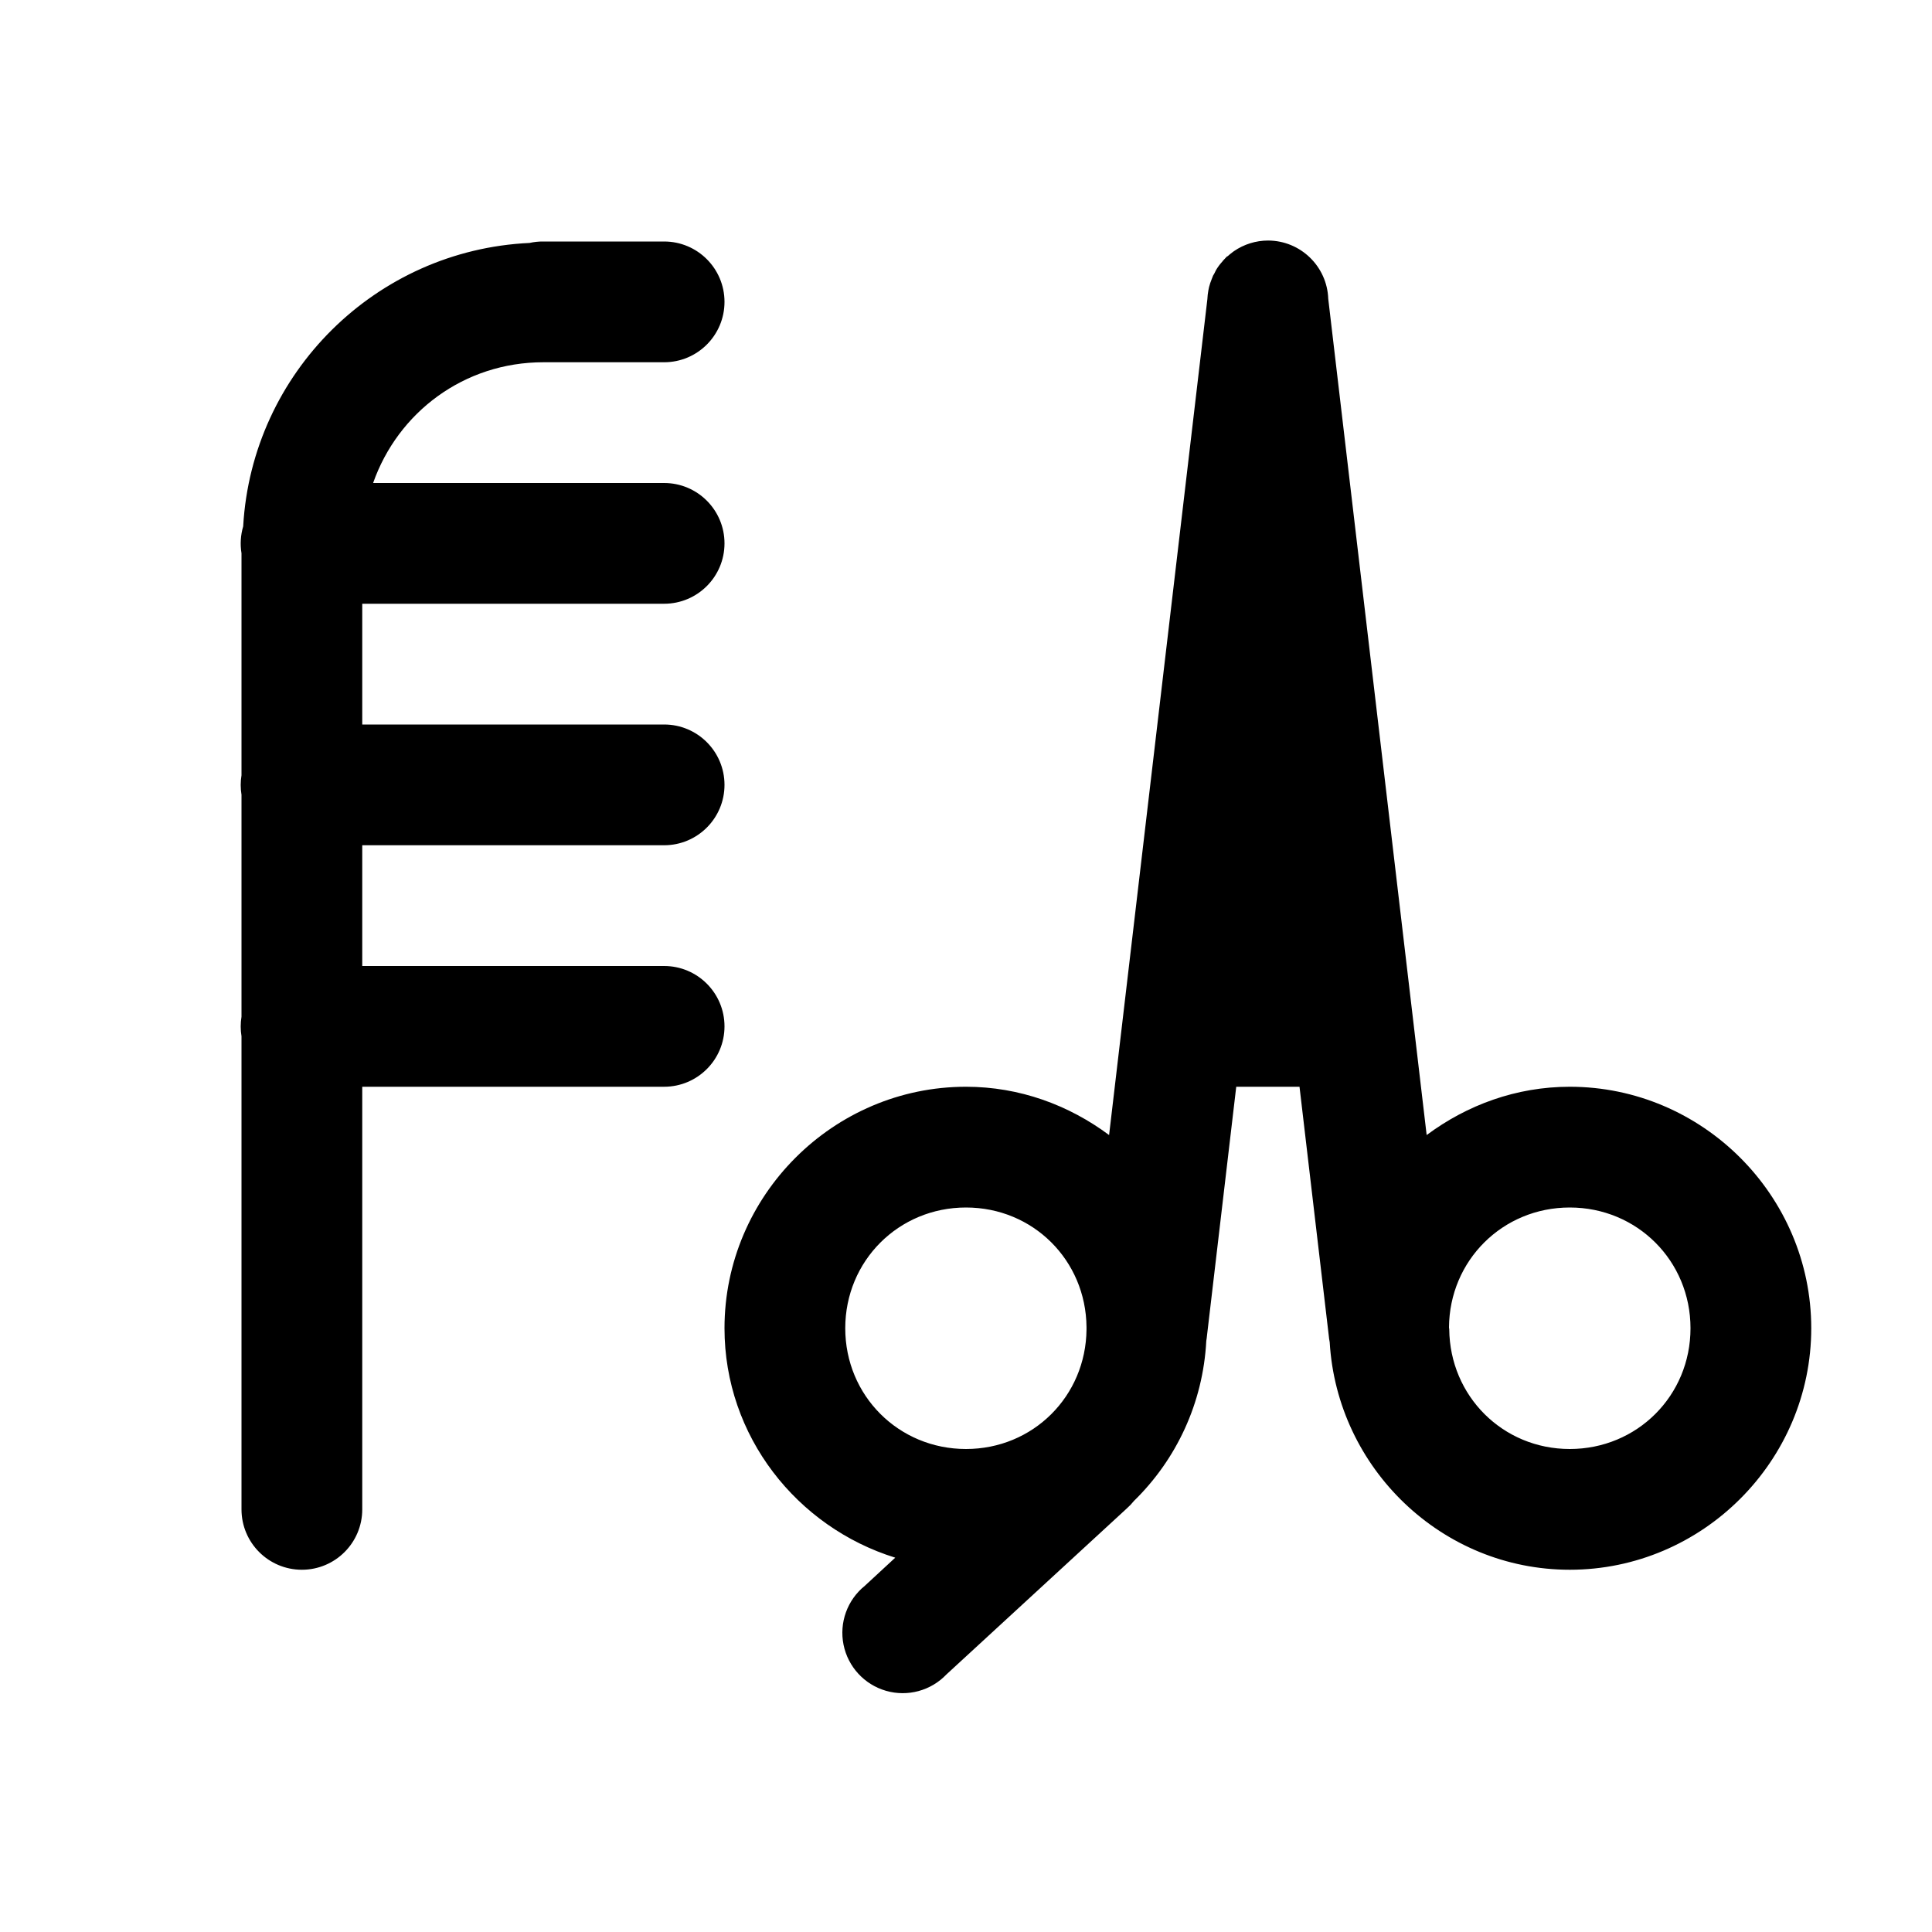
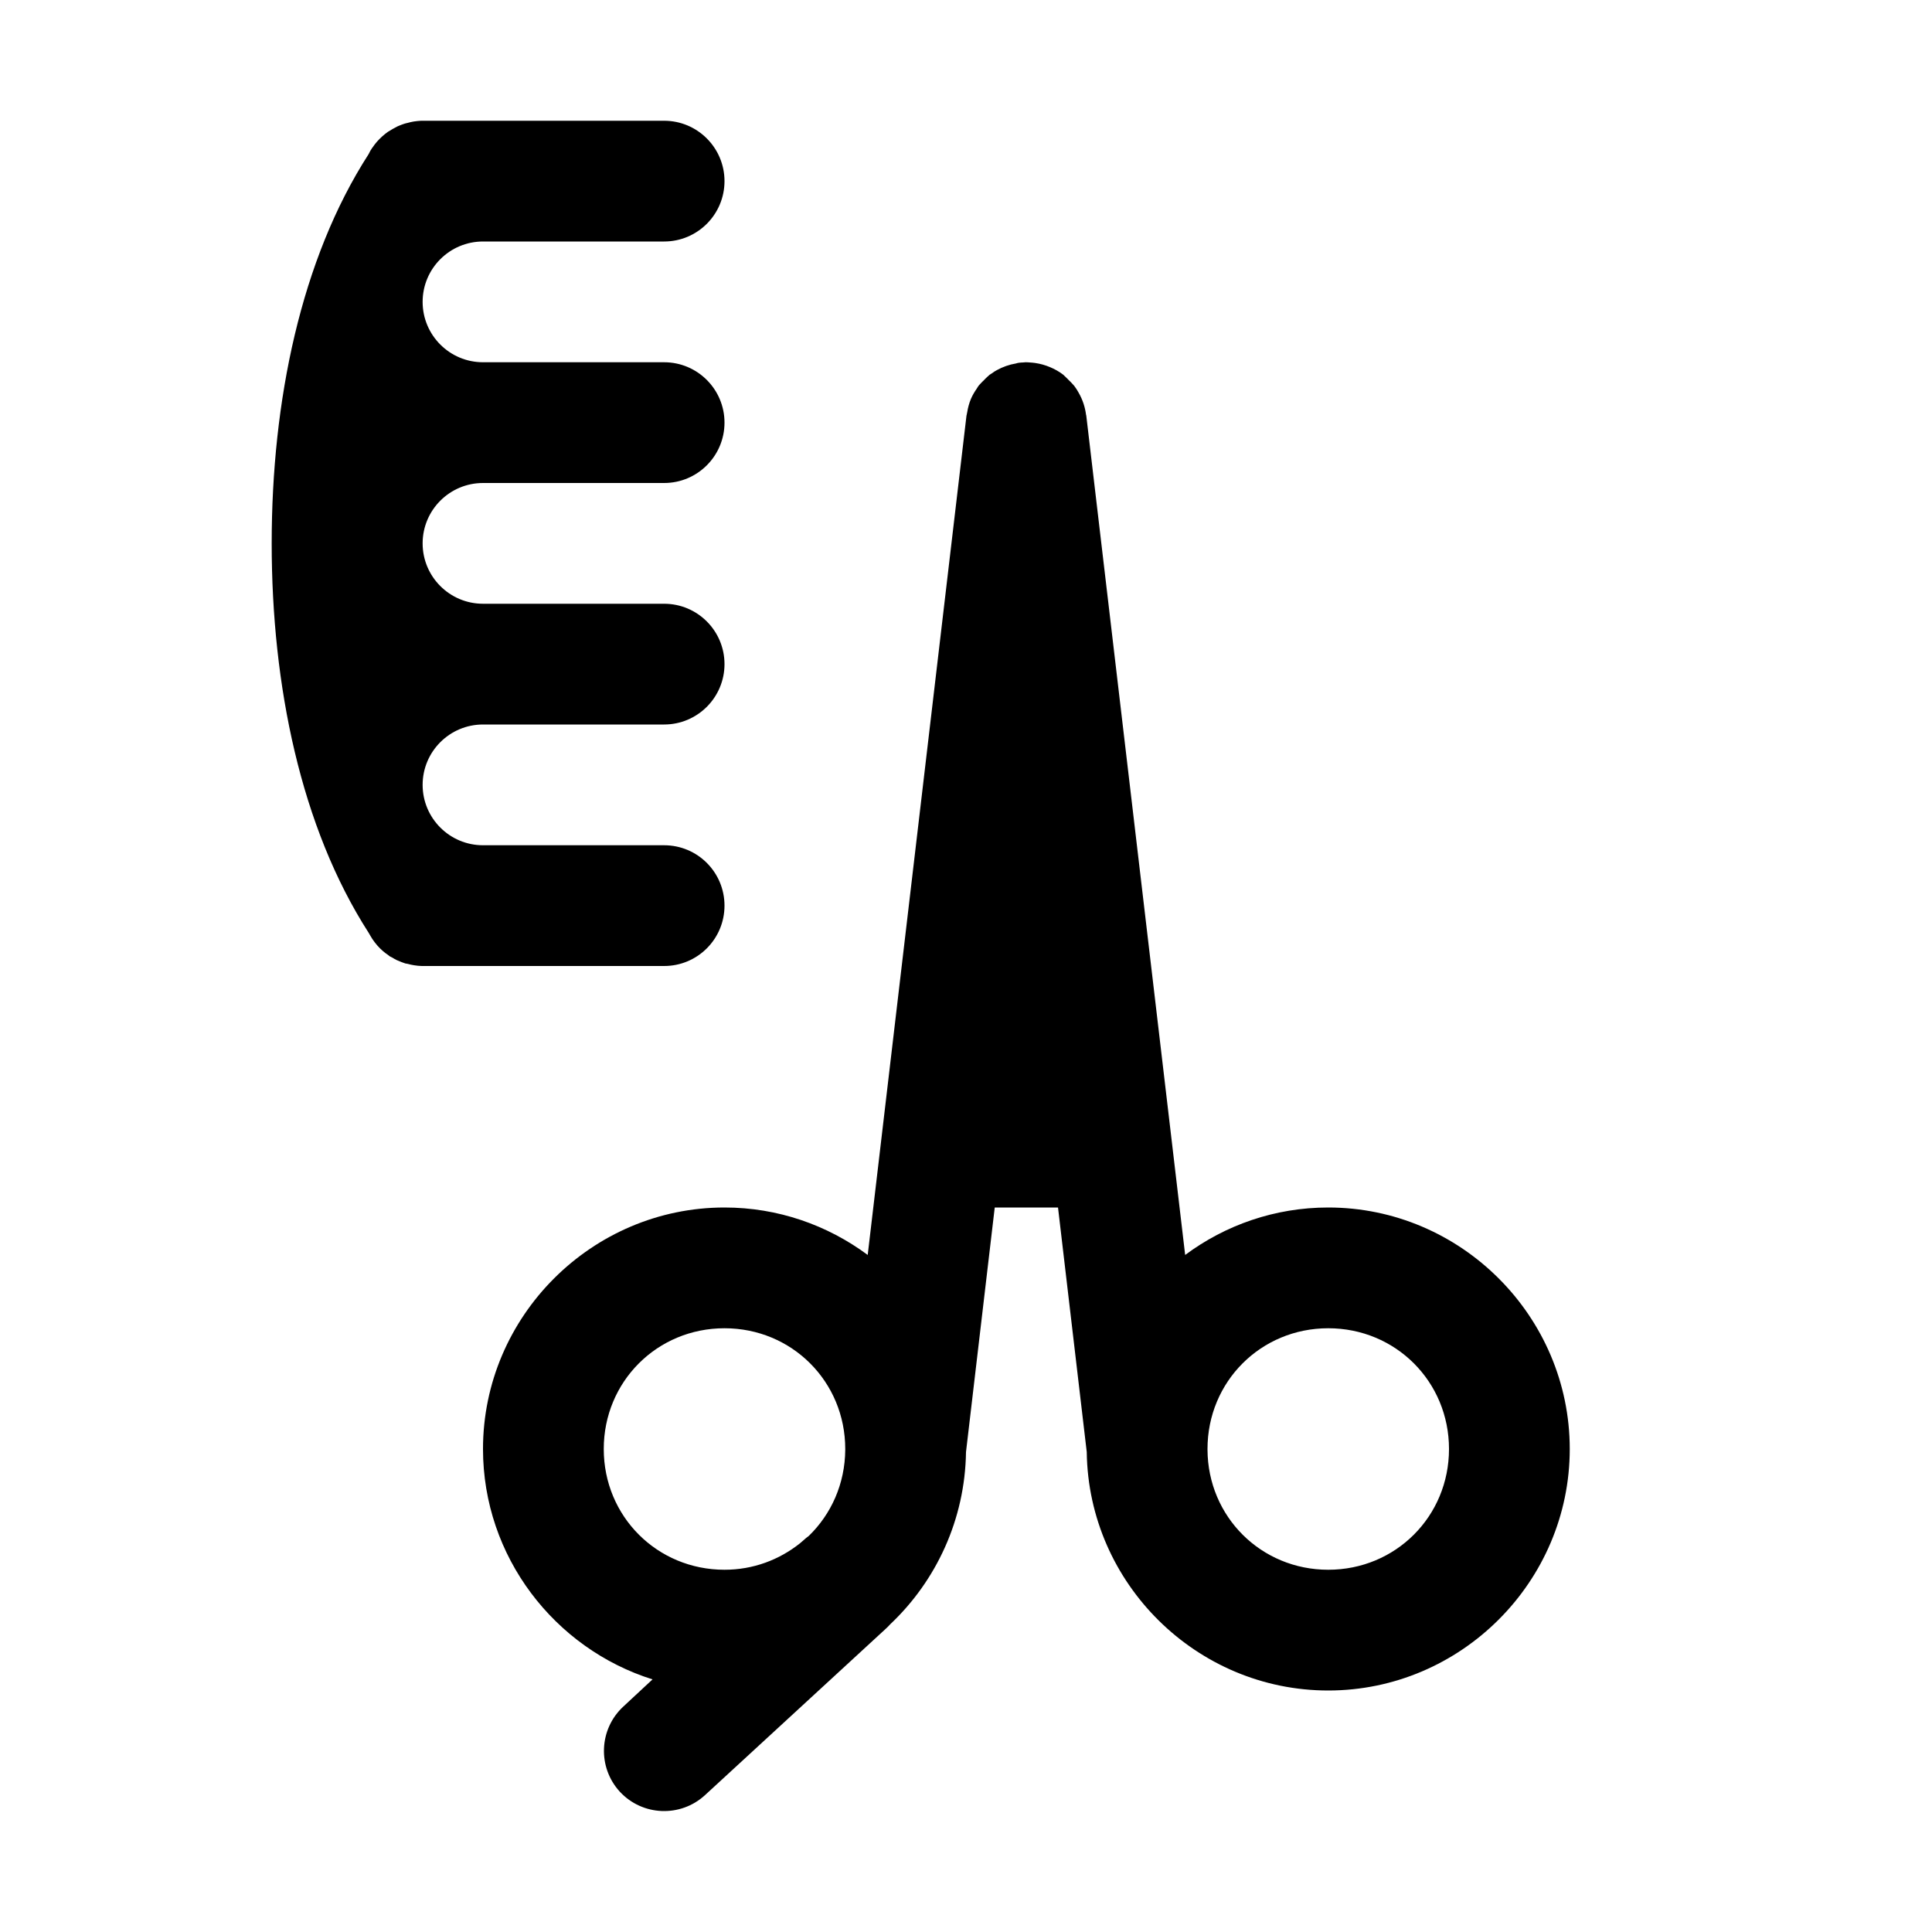
<svg xmlns="http://www.w3.org/2000/svg" width="16" height="16">
-   <path d="M 10.502,1.992 A 0.5,0.5 0.0 0,0 10.219,2.08 A 0.5,0.5 0.0 0,0 10.203,2.092 A 0.5,0.5 0.0 0,0 10.168,2.121 A 0.5,0.5 0.0 0,0 10.16,2.125 A 0.5,0.5 0.0 0,0 10.131,2.156 A 0.5,0.5 0.0 0,0 10.129,2.158 A 0.5,0.5 0.0 0,0 10.123,2.166 A 0.5,0.5 0.0 0,0 10.109,2.182 A 0.5,0.5 0.0 0,0 10.097,2.197 A 0.5,0.5 0.0 0,0 10.072,2.234 A 0.5,0.5 0.0 0,0 10.07,2.238 A 0.5,0.5 0.0 0,0 10.056,2.266 A 0.5,0.5 0.0 0,0 10.046,2.283 A 0.5,0.5 0.0 0,0 10.035,2.311 A 0.5,0.5 0.0 0,0 10.013,2.377 A 0.5,0.5 0.0 0,0 10.007,2.406 A 0.5,0.5 0.0 0,0 9.999,2.477 L 9.185,9.4 C 8.852,9.152 8.444,9.0 8.0,9.0 C 6.901,9.0 6.0,9.901 6.0,11.0 C 6.0,11.894 6.6,12.647 7.414,12.9 L 7.162,13.133 A 0.5,0.5 0.0 1,0 7.838,13.867 L 9.332,12.492 A 0.5,0.5 0.0 0,0 9.391,12.43 C 9.741,12.088 9.963,11.621 9.99,11.104 A 0.5,0.5 0.0 0,0 9.996,11.059 L 10.238,9.0 L 10.762,9.0 L 11.004,11.059 A 0.5,0.5 0.0 0,0 11.012,11.115 C 11.073,12.16 11.941,13.0 13.0,13.0 C 14.099,13.0 15.0,12.099 15.0,11.0 C 15.0,9.901 14.099,9.0 13.0,9.0 C 12.556,9.0 12.148,9.152 11.815,9.4 L 11.0,2.475 A 0.5,0.5 0.0 0,0 10.502,1.992 M 4.5,2.0 A 0.5,0.5 0.0 0,0 4.385,2.012 C 3.112,2.071 2.087,3.088 2.014,4.357 A 0.5,0.5 0.0 0,0 2.014,4.359 A 0.5,0.5 0.0 0,0 2.0,4.582 L 2.0,6.42 A 0.5,0.5 0.0 0,0 2.0,6.582 L 2.0,8.42 A 0.5,0.5 0.0 0,0 2.0,8.582 L 2.0,12.5 A 0.5,0.5 0.0 1,0 3.0,12.5 L 3.0,9.0 L 5.5,9.0 A 0.5,0.5 0.0 1,0 5.5,8.0 L 3.0,8.0 L 3.0,7.0 L 5.5,7.0 A 0.5,0.5 0.0 1,0 5.5,6.0 L 3.0,6.0 L 3.0,5.0 L 5.5,5.0 A 0.5,0.5 0.0 1,0 5.5,4.0 L 3.09,4.0 C 3.295,3.416 3.842,3.0 4.5,3.0 L 5.5,3.0 A 0.5,0.5 0.0 1,0 5.5,2.0 L 4.535,2.0 A 0.5,0.5 0.0 0,0 4.5,2.0 M 8.0,10.0 C 8.555,10.0 8.993,10.437 8.998,10.99 A 0.5,0.5 0.0 0,0 8.998,11.01 C 8.993,11.563 8.555,12.0 8.0,12.0 C 7.442,12.0 7.0,11.558 7.0,11.0 C 7.0,10.442 7.442,10.0 8.0,10.0 M 13.0,10.0 C 13.558,10.0 14.0,10.442 14.0,11.0 C 14.0,11.558 13.558,12.0 13.0,12.0 C 12.445,12.0 12.007,11.561 12.002,11.008 A 0.5,0.5 0.0 0,0 12.0,10.994 C 12.003,10.439 12.444,10.0 13.0,10.0" fill="#000" />
+   <path d="M 3.488,1.0 C 3.468,1.001 3.448,1.003 3.428,1.006 C 3.41,1.009 3.392,1.013 3.375,1.018 C 3.366,1.02 3.357,1.022 3.348,1.025 C 3.333,1.03 3.319,1.035 3.305,1.041 C 3.3,1.043 3.296,1.045 3.291,1.047 C 3.278,1.054 3.265,1.061 3.252,1.068 C 3.241,1.075 3.23,1.081 3.219,1.088 C 3.218,1.089 3.216,1.089 3.215,1.09 C 3.182,1.113 3.152,1.14 3.125,1.17 C 3.124,1.171 3.124,1.171 3.123,1.172 C 3.109,1.188 3.096,1.205 3.084,1.223 L 3.082,1.225 C 3.071,1.241 3.061,1.258 3.053,1.276 C 2.491,2.148 2.25,3.324 2.25,4.5 C 2.25,5.676 2.491,6.851 3.053,7.725 C 3.063,7.741 3.073,7.761 3.084,7.777 C 3.109,7.814 3.138,7.848 3.172,7.877 C 3.185,7.888 3.199,7.899 3.213,7.908 C 3.218,7.912 3.223,7.916 3.228,7.92 C 3.234,7.923 3.241,7.927 3.248,7.93 C 3.26,7.937 3.272,7.945 3.285,7.951 C 3.288,7.952 3.291,7.954 3.295,7.955 C 3.315,7.964 3.336,7.972 3.357,7.979 C 3.364,7.98 3.369,7.981 3.375,7.982 C 3.393,7.987 3.411,7.991 3.43,7.994 C 3.451,7.997 3.473,8 3.494,8 C 3.496,8 3.498,8 3.5,8 L 5.5,8 C 5.777,8 6,7.776 6,7.5 C 6,7.224 5.777,7 5.5,7 L 4.0,7 C 3.724,7 3.5,6.776 3.5,6.5 C 3.5,6.224 3.724,6 4.0,6 L 5.5,6 C 5.776,6 6.0,5.776 6.0,5.5 C 6.0,5.224 5.776,5 5.5,5 L 4.0,5 C 3.724,5 3.5,4.776 3.5,4.5 C 3.5,4.224 3.724,4 4.0,4 L 5.5,4 C 5.776,4 6.0,3.776 6.0,3.5 C 6.0,3.224 5.776,3 5.5,3 L 4.0,3 C 3.724,3 3.5,2.776 3.5,2.5 C 3.5,2.224 3.724,2 4.0,2 L 5.5,2 C 5.776,2 6.0,1.776 6.0,1.5 C 6.0,1.224 5.776,1 5.5,1 L 3.5,1 C 3.496,1.0 3.492,1.0 3.488,1 L 3.488,1.0 M 8.494,3.0 C 8.486,3 8.477,3.001 8.469,3.002 C 8.46,3.002 8.45,3.003 8.441,3.004 C 8.436,3.005 8.432,3.005 8.428,3.006 C 8.423,3.007 8.419,3.009 8.414,3.01 C 8.359,3.019 8.305,3.038 8.256,3.065 C 8.242,3.072 8.229,3.081 8.217,3.09 C 8.21,3.094 8.202,3.099 8.195,3.104 C 8.187,3.111 8.179,3.118 8.172,3.125 C 8.164,3.133 8.156,3.14 8.148,3.149 C 8.14,3.156 8.133,3.164 8.125,3.172 C 8.118,3.18 8.11,3.187 8.104,3.195 C 8.098,3.202 8.095,3.21 8.09,3.217 C 8.071,3.244 8.054,3.273 8.041,3.303 C 8.026,3.339 8.016,3.376 8.01,3.414 C 8.009,3.421 8.007,3.427 8.006,3.434 C 8.005,3.436 8.005,3.439 8.004,3.442 L 7.186,10.393 C 6.853,10.146 6.443,10.0 6.0,10.0 C 4.901,10.0 4.0,10.901 4.0,12.0 C 4.0,12.892 4.593,13.653 5.404,13.908 L 5.162,14.133 C 4.96,14.32 4.947,14.635 5.133,14.838 C 5.32,15.04 5.635,15.053 5.838,14.867 L 7.332,13.492 C 7.346,13.479 7.36,13.466 7.373,13.451 C 7.753,13.092 7.992,12.584 8.0,12.025 L 8.238,10.0 L 8.762,10.0 L 9.0,12.025 L 9.0,12.027 C 9.015,13.114 9.91,14.0 11.0,14.0 C 12.099,14.0 13.0,13.099 13.0,12.0 C 13.0,10.901 12.099,10.0 11.0,10.0 C 10.557,10.0 10.147,10.146 9.815,10.393 L 8.996,3.441 C 8.995,3.439 8.995,3.436 8.994,3.434 C 8.986,3.371 8.966,3.311 8.935,3.256 C 8.924,3.235 8.911,3.215 8.896,3.195 C 8.889,3.187 8.882,3.179 8.875,3.172 C 8.867,3.164 8.86,3.156 8.851,3.148 C 8.844,3.14 8.836,3.133 8.828,3.125 C 8.82,3.118 8.813,3.11 8.805,3.103 C 8.772,3.078 8.736,3.057 8.697,3.041 C 8.657,3.024 8.615,3.012 8.572,3.006 C 8.559,3.004 8.545,3.003 8.531,3.002 C 8.519,3.001 8.507,3 8.494,3.0 L 8.494,3.0 M 6.0,11.0 C 6.558,11.0 7.0,11.442 7.0,12.0 C 7.0,12.002 7.0,12.004 7.0,12.006 C 6.998,12.288 6.884,12.539 6.699,12.719 C 6.684,12.73 6.668,12.743 6.654,12.756 L 6.625,12.781 C 6.454,12.917 6.239,13.0 6.0,13.0 C 5.442,13.0 5.0,12.558 5.0,12.0 C 5.0,11.442 5.442,11.0 6.0,11.0 M 11.0,11.0 C 11.558,11.0 12.0,11.442 12.0,12.0 C 12.0,12.558 11.558,13.0 11.0,13.0 C 10.444,13.0 10.003,12.561 10.0,12.006 C 10.0,12.004 10.0,12.002 10.0,12.0 C 10.0,11.442 10.442,11.0 11.0,11.0 L 11.0,11.0" fill="#000" />
</svg>
